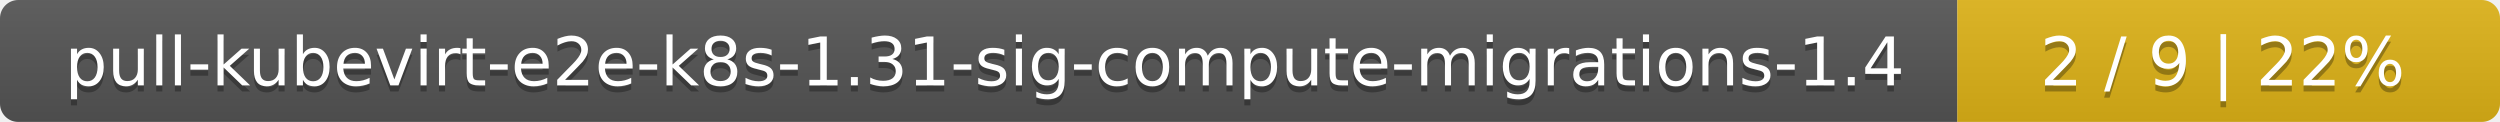
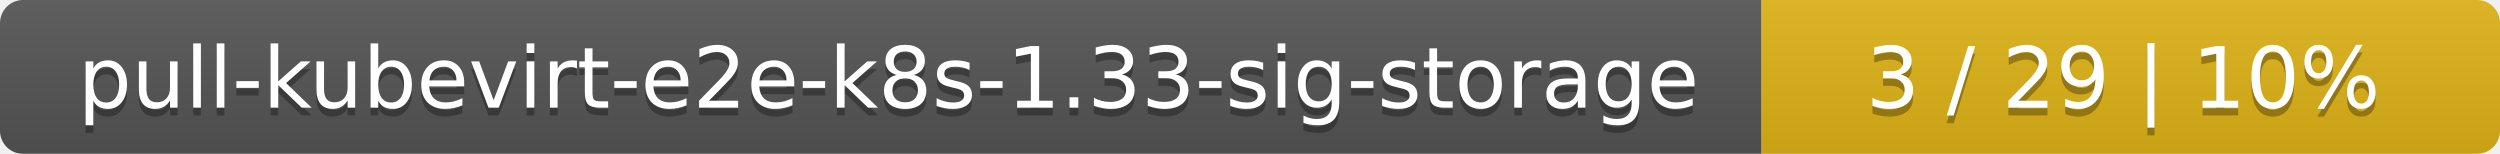
- <svg xmlns="http://www.w3.org/2000/svg" width="410" height="20">
+ <svg xmlns="http://www.w3.org/2000/svg" width="325" height="20">
  <linearGradient id="smooth" x2="0" y2="100%">
    <stop offset="0" stop-color="#bbb" stop-opacity=".1" />
    <stop offset="1" stop-opacity=".1" />
  </linearGradient>
  <mask id="round">
-     <rect width="410" height="20" rx="3" fill="#fff" />
+     <rect width="325" height="20" rx="3" fill="#fff" />
  </mask>
  <g mask="url(#round)">
-     <rect width="321" height="20" fill="#555" />
-     <rect x="321" width="89" height="20" fill="#dfb317" />
-     <rect width="410" height="20" fill="url(#smooth)" />
+     <rect width="229" height="20" fill="#555" />
+     <rect x="229" width="96" height="20" fill="#dfb317" />
+     <rect width="325" height="20" fill="url(#smooth)" />
  </g>
  <g fill="#fff" text-anchor="middle" font-family="DejaVu Sans,Verdana,Geneva,sans-serif" font-size="11">
-     <text x="161.5" y="15" fill="#010101" fill-opacity=".3">pull-kubevirt-e2e-k8s-1.31-sig-compute-migrations-1.4</text>
-     <text x="161.5" y="14">pull-kubevirt-e2e-k8s-1.31-sig-compute-migrations-1.4</text>
-     <text x="364.5" y="15" fill="#010101" fill-opacity=".3">2 / 9    |    22%</text>
-     <text x="364.5" y="14">2 / 9    |    22%</text>
+     <text x="115.5" y="15" fill="#010101" fill-opacity=".3">pull-kubevirt-e2e-k8s-1.33-sig-storage</text>
+     <text x="115.5" y="14">pull-kubevirt-e2e-k8s-1.33-sig-storage</text>
+     <text x="276" y="15" fill="#010101" fill-opacity=".3">3 / 29    |    10%</text>
+     <text x="276" y="14">3 / 29    |    10%</text>
  </g>
</svg>
